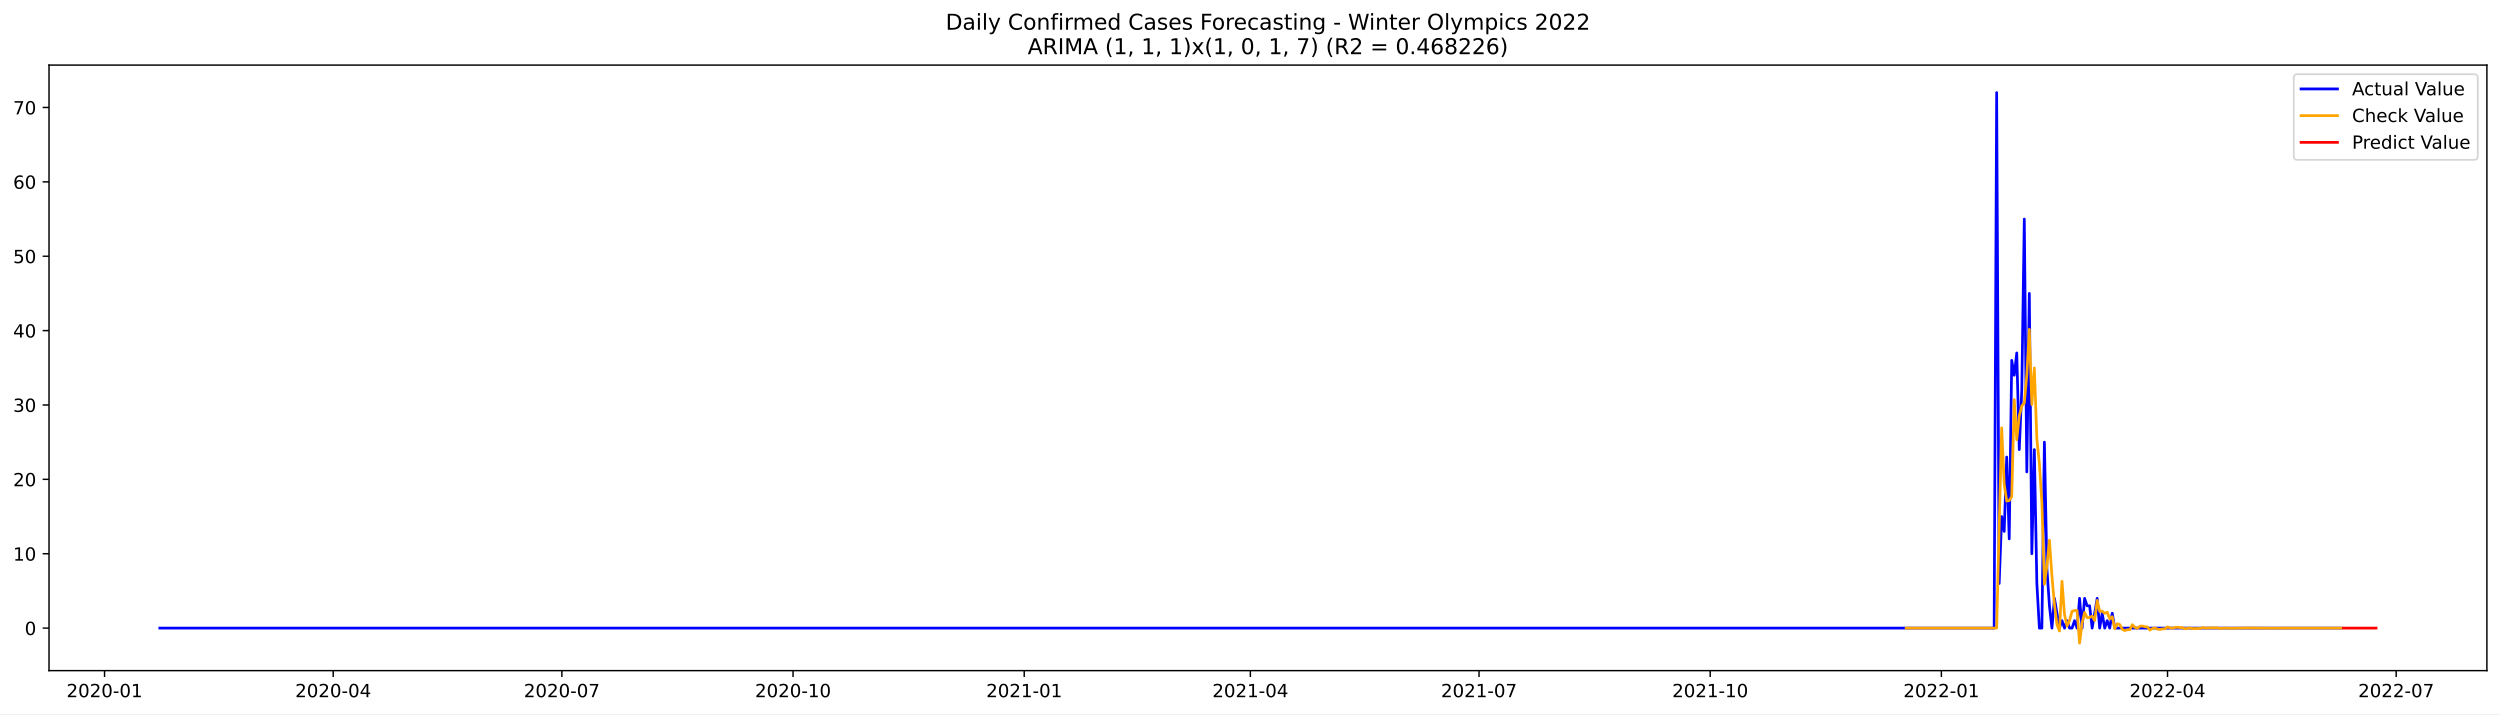
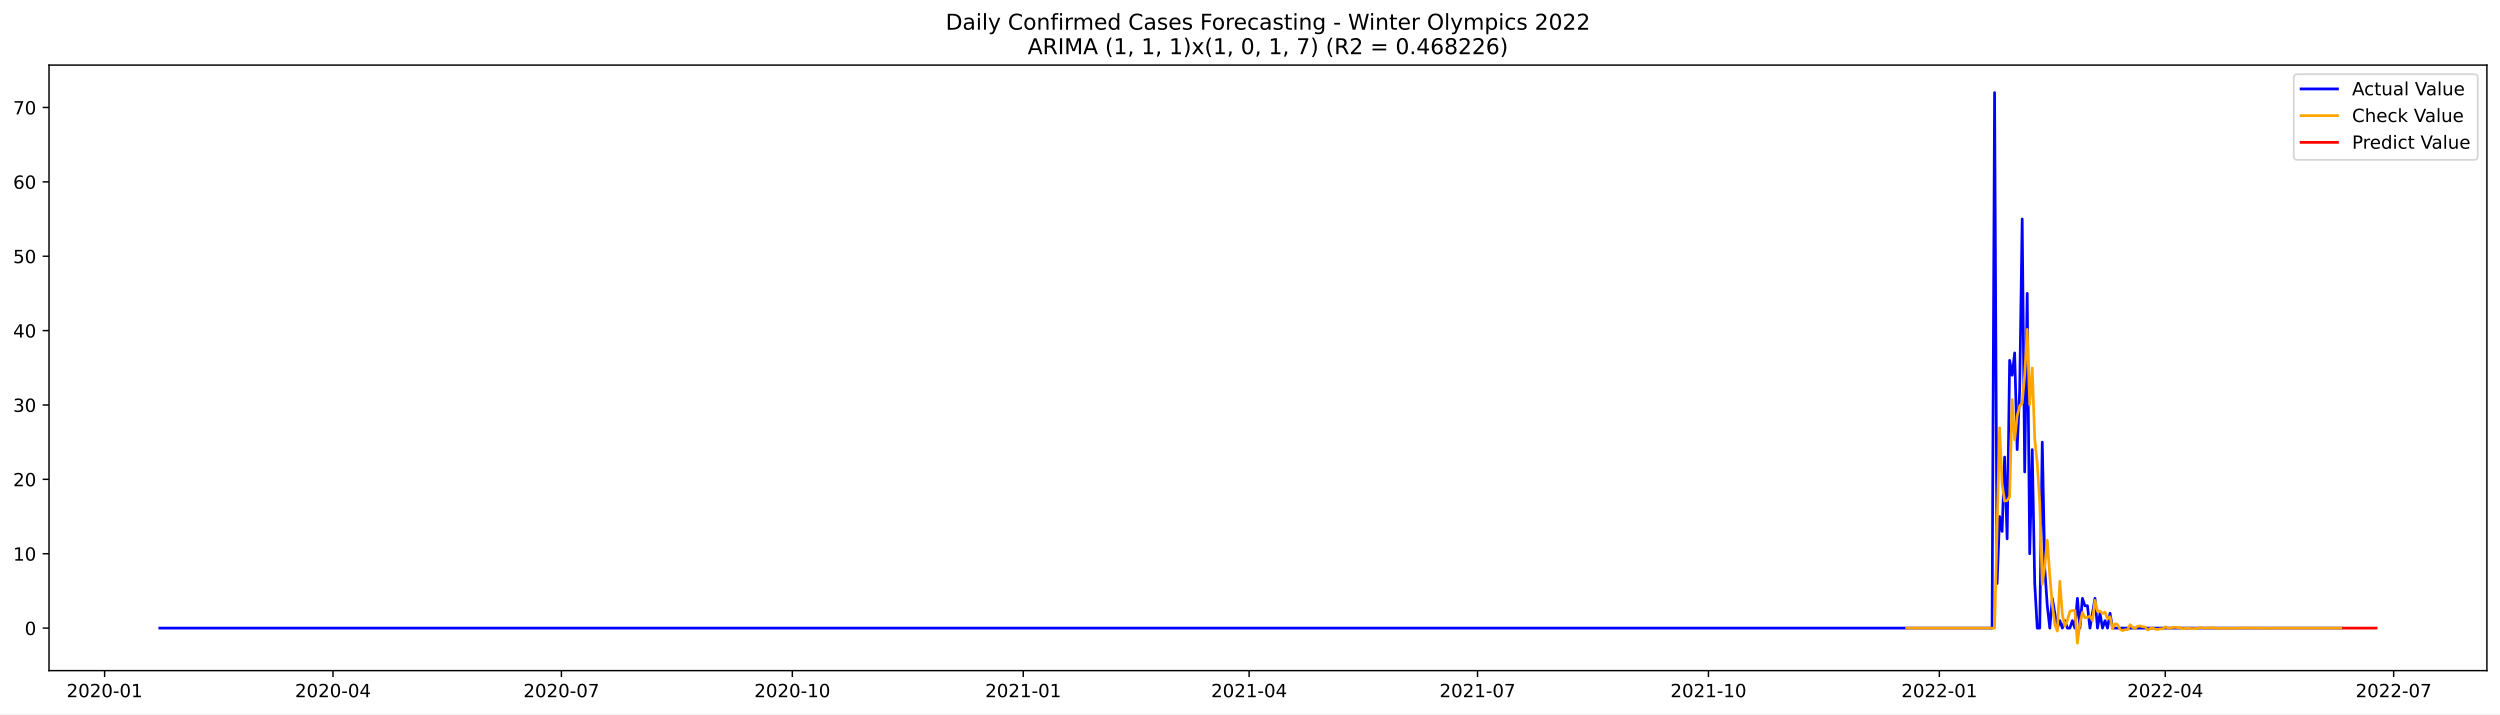
<svg xmlns="http://www.w3.org/2000/svg" xmlns:xlink="http://www.w3.org/1999/xlink" width="1373.325pt" height="392.274pt" viewBox="0 0 1373.325 392.274" version="1.1">
  <defs>
    <style type="text/css">*{stroke-linejoin: round; stroke-linecap: butt}</style>
  </defs>
  <g id="figure_1">
    <g id="patch_1">
      <path d="M 0 392.274  L 1373.325 392.274  L 1373.325 0  L 0 0  z " style="fill: #ffffff" />
    </g>
    <g id="axes_1">
      <g id="patch_2">
        <path d="M 26.925 368.396  L 1366.125 368.396  L 1366.125 35.755  L 26.925 35.755  z " style="fill: #ffffff" />
      </g>
      <g id="matplotlib.axis_1">
        <g id="xtick_1">
          <g id="line2d_1">
            <defs>
-               <path id="m0df8bb1296" d="M 0 0  L 0 3.5  " style="stroke: #000000; stroke-width: 0.8" />
+               <path id="m79a89530a0" d="M 0 0  L 0 3.5  " style="stroke: #000000; stroke-width: 0.8" />
            </defs>
            <g>
-               <use xlink:href="#m0df8bb1296" x="57.43" y="368.396" style="stroke: #000000; stroke-width: 0.8" />
+               <use xlink:href="#m79a89530a0" x="57.465" y="368.396" style="stroke: #000000; stroke-width: 0.8" />
            </g>
          </g>
          <g id="text_1">
-             <g transform="translate(36.53897 382.9939)scale(0.1 -0.1)">
+             <g transform="translate(36.57337 382.9939)scale(0.1 -0.1)">
              <defs>
                <path id="DejaVuSans-32" d="M 1228 531  L 3431 531  L 3431 0  L 469 0  L 469 531  Q 828 903 1448 1529  Q 2069 2156 2228 2338  Q 2531 2678 2651 2914  Q 2772 3150 2772 3378  Q 2772 3750 2511 3984  Q 2250 4219 1831 4219  Q 1534 4219 1204 4116  Q 875 4013 500 3803  L 500 4441  Q 881 4594 1212 4672  Q 1544 4750 1819 4750  Q 2544 4750 2975 4387  Q 3406 4025 3406 3419  Q 3406 3131 3298 2873  Q 3191 2616 2906 2266  Q 2828 2175 2409 1742  Q 1991 1309 1228 531  z " transform="scale(0.015625)" />
                <path id="DejaVuSans-30" d="M 2034 4250  Q 1547 4250 1301 3770  Q 1056 3291 1056 2328  Q 1056 1369 1301 889  Q 1547 409 2034 409  Q 2525 409 2770 889  Q 3016 1369 3016 2328  Q 3016 3291 2770 3770  Q 2525 4250 2034 4250  z M 2034 4750  Q 2819 4750 3233 4129  Q 3647 3509 3647 2328  Q 3647 1150 3233 529  Q 2819 -91 2034 -91  Q 1250 -91 836 529  Q 422 1150 422 2328  Q 422 3509 836 4129  Q 1250 4750 2034 4750  z " transform="scale(0.015625)" />
                <path id="DejaVuSans-2d" d="M 313 2009  L 1997 2009  L 1997 1497  L 313 1497  L 313 2009  z " transform="scale(0.015625)" />
                <path id="DejaVuSans-31" d="M 794 531  L 1825 531  L 1825 4091  L 703 3866  L 703 4441  L 1819 4666  L 2450 4666  L 2450 531  L 3481 531  L 3481 0  L 794 0  L 794 531  z " transform="scale(0.015625)" />
              </defs>
              <use xlink:href="#DejaVuSans-32" />
              <use xlink:href="#DejaVuSans-30" x="63.623" />
              <use xlink:href="#DejaVuSans-32" x="127.246" />
              <use xlink:href="#DejaVuSans-30" x="190.869" />
              <use xlink:href="#DejaVuSans-2d" x="254.492" />
              <use xlink:href="#DejaVuSans-30" x="290.576" />
              <use xlink:href="#DejaVuSans-31" x="354.199" />
            </g>
          </g>
        </g>
        <g id="xtick_2">
          <g id="line2d_2">
            <g>
-               <use xlink:href="#m0df8bb1296" x="183.041" y="368.396" style="stroke: #000000; stroke-width: 0.8" />
+               <use xlink:href="#m79a89530a0" x="182.933" y="368.396" style="stroke: #000000; stroke-width: 0.8" />
            </g>
          </g>
          <g id="text_2">
-             <g transform="translate(162.1494 382.9939)scale(0.1 -0.1)">
+             <g transform="translate(162.0415 382.9939)scale(0.1 -0.1)">
              <defs>
                <path id="DejaVuSans-34" d="M 2419 4116  L 825 1625  L 2419 1625  L 2419 4116  z M 2253 4666  L 3047 4666  L 3047 1625  L 3713 1625  L 3713 1100  L 3047 1100  L 3047 0  L 2419 0  L 2419 1100  L 313 1100  L 313 1709  L 2253 4666  z " transform="scale(0.015625)" />
              </defs>
              <use xlink:href="#DejaVuSans-32" />
              <use xlink:href="#DejaVuSans-30" x="63.623" />
              <use xlink:href="#DejaVuSans-32" x="127.246" />
              <use xlink:href="#DejaVuSans-30" x="190.869" />
              <use xlink:href="#DejaVuSans-2d" x="254.492" />
              <use xlink:href="#DejaVuSans-30" x="290.576" />
              <use xlink:href="#DejaVuSans-34" x="354.199" />
            </g>
          </g>
        </g>
        <g id="xtick_3">
          <g id="line2d_3">
            <g>
-               <use xlink:href="#m0df8bb1296" x="308.651" y="368.396" style="stroke: #000000; stroke-width: 0.8" />
+               <use xlink:href="#m79a89530a0" x="308.401" y="368.396" style="stroke: #000000; stroke-width: 0.8" />
            </g>
          </g>
          <g id="text_3">
-             <g transform="translate(287.7598 382.9939)scale(0.1 -0.1)">
+             <g transform="translate(287.5096 382.9939)scale(0.1 -0.1)">
              <defs>
                <path id="DejaVuSans-37" d="M 525 4666  L 3525 4666  L 3525 4397  L 1831 0  L 1172 0  L 2766 4134  L 525 4134  L 525 4666  z " transform="scale(0.015625)" />
              </defs>
              <use xlink:href="#DejaVuSans-32" />
              <use xlink:href="#DejaVuSans-30" x="63.623" />
              <use xlink:href="#DejaVuSans-32" x="127.246" />
              <use xlink:href="#DejaVuSans-30" x="190.869" />
              <use xlink:href="#DejaVuSans-2d" x="254.492" />
              <use xlink:href="#DejaVuSans-30" x="290.576" />
              <use xlink:href="#DejaVuSans-37" x="354.199" />
            </g>
          </g>
        </g>
        <g id="xtick_4">
          <g id="line2d_4">
            <g>
-               <use xlink:href="#m0df8bb1296" x="435.642" y="368.396" style="stroke: #000000; stroke-width: 0.8" />
+               <use xlink:href="#m79a89530a0" x="435.248" y="368.396" style="stroke: #000000; stroke-width: 0.8" />
            </g>
          </g>
          <g id="text_4">
-             <g transform="translate(414.7505 382.9939)scale(0.1 -0.1)">
+             <g transform="translate(414.3565 382.9939)scale(0.1 -0.1)">
              <use xlink:href="#DejaVuSans-32" />
              <use xlink:href="#DejaVuSans-30" x="63.623" />
              <use xlink:href="#DejaVuSans-32" x="127.246" />
              <use xlink:href="#DejaVuSans-30" x="190.869" />
              <use xlink:href="#DejaVuSans-2d" x="254.492" />
              <use xlink:href="#DejaVuSans-31" x="290.576" />
              <use xlink:href="#DejaVuSans-30" x="354.199" />
            </g>
          </g>
        </g>
        <g id="xtick_5">
          <g id="line2d_5">
            <g>
-               <use xlink:href="#m0df8bb1296" x="562.633" y="368.396" style="stroke: #000000; stroke-width: 0.8" />
+               <use xlink:href="#m79a89530a0" x="562.095" y="368.396" style="stroke: #000000; stroke-width: 0.8" />
            </g>
          </g>
          <g id="text_5">
-             <g transform="translate(541.7412 382.9939)scale(0.1 -0.1)">
+             <g transform="translate(541.2034 382.9939)scale(0.1 -0.1)">
              <use xlink:href="#DejaVuSans-32" />
              <use xlink:href="#DejaVuSans-30" x="63.623" />
              <use xlink:href="#DejaVuSans-32" x="127.246" />
              <use xlink:href="#DejaVuSans-31" x="190.869" />
              <use xlink:href="#DejaVuSans-2d" x="254.492" />
              <use xlink:href="#DejaVuSans-30" x="290.576" />
              <use xlink:href="#DejaVuSans-31" x="354.199" />
            </g>
          </g>
        </g>
        <g id="xtick_6">
          <g id="line2d_6">
            <g>
-               <use xlink:href="#m0df8bb1296" x="686.863" y="368.396" style="stroke: #000000; stroke-width: 0.8" />
+               <use xlink:href="#m79a89530a0" x="686.184" y="368.396" style="stroke: #000000; stroke-width: 0.8" />
            </g>
          </g>
          <g id="text_6">
-             <g transform="translate(665.9713 382.9939)scale(0.1 -0.1)">
+             <g transform="translate(665.2928 382.9939)scale(0.1 -0.1)">
              <use xlink:href="#DejaVuSans-32" />
              <use xlink:href="#DejaVuSans-30" x="63.623" />
              <use xlink:href="#DejaVuSans-32" x="127.246" />
              <use xlink:href="#DejaVuSans-31" x="190.869" />
              <use xlink:href="#DejaVuSans-2d" x="254.492" />
              <use xlink:href="#DejaVuSans-30" x="290.576" />
              <use xlink:href="#DejaVuSans-34" x="354.199" />
            </g>
          </g>
        </g>
        <g id="xtick_7">
          <g id="line2d_7">
            <g>
-               <use xlink:href="#m0df8bb1296" x="812.473" y="368.396" style="stroke: #000000; stroke-width: 0.8" />
+               <use xlink:href="#m79a89530a0" x="811.652" y="368.396" style="stroke: #000000; stroke-width: 0.8" />
            </g>
          </g>
          <g id="text_7">
-             <g transform="translate(791.5816 382.9939)scale(0.1 -0.1)">
+             <g transform="translate(790.7609 382.9939)scale(0.1 -0.1)">
              <use xlink:href="#DejaVuSans-32" />
              <use xlink:href="#DejaVuSans-30" x="63.623" />
              <use xlink:href="#DejaVuSans-32" x="127.246" />
              <use xlink:href="#DejaVuSans-31" x="190.869" />
              <use xlink:href="#DejaVuSans-2d" x="254.492" />
              <use xlink:href="#DejaVuSans-30" x="290.576" />
              <use xlink:href="#DejaVuSans-37" x="354.199" />
            </g>
          </g>
        </g>
        <g id="xtick_8">
          <g id="line2d_8">
            <g>
-               <use xlink:href="#m0df8bb1296" x="939.464" y="368.396" style="stroke: #000000; stroke-width: 0.8" />
+               <use xlink:href="#m79a89530a0" x="938.499" y="368.396" style="stroke: #000000; stroke-width: 0.8" />
            </g>
          </g>
          <g id="text_8">
-             <g transform="translate(918.5724 382.9939)scale(0.1 -0.1)">
+             <g transform="translate(917.6079 382.9939)scale(0.1 -0.1)">
              <use xlink:href="#DejaVuSans-32" />
              <use xlink:href="#DejaVuSans-30" x="63.623" />
              <use xlink:href="#DejaVuSans-32" x="127.246" />
              <use xlink:href="#DejaVuSans-31" x="190.869" />
              <use xlink:href="#DejaVuSans-2d" x="254.492" />
              <use xlink:href="#DejaVuSans-31" x="290.576" />
              <use xlink:href="#DejaVuSans-30" x="354.199" />
            </g>
          </g>
        </g>
        <g id="xtick_9">
          <g id="line2d_9">
            <g>
-               <use xlink:href="#m0df8bb1296" x="1066.454" y="368.396" style="stroke: #000000; stroke-width: 0.8" />
+               <use xlink:href="#m79a89530a0" x="1065.346" y="368.396" style="stroke: #000000; stroke-width: 0.8" />
            </g>
          </g>
          <g id="text_9">
-             <g transform="translate(1045.563 382.9939)scale(0.1 -0.1)">
+             <g transform="translate(1044.455 382.9939)scale(0.1 -0.1)">
              <use xlink:href="#DejaVuSans-32" />
              <use xlink:href="#DejaVuSans-30" x="63.623" />
              <use xlink:href="#DejaVuSans-32" x="127.246" />
              <use xlink:href="#DejaVuSans-32" x="190.869" />
              <use xlink:href="#DejaVuSans-2d" x="254.492" />
              <use xlink:href="#DejaVuSans-30" x="290.576" />
              <use xlink:href="#DejaVuSans-31" x="354.199" />
            </g>
          </g>
        </g>
        <g id="xtick_10">
          <g id="line2d_10">
            <g>
-               <use xlink:href="#m0df8bb1296" x="1190.685" y="368.396" style="stroke: #000000; stroke-width: 0.8" />
+               <use xlink:href="#m79a89530a0" x="1189.436" y="368.396" style="stroke: #000000; stroke-width: 0.8" />
            </g>
          </g>
          <g id="text_10">
-             <g transform="translate(1169.793 382.9939)scale(0.1 -0.1)">
+             <g transform="translate(1168.544 382.9939)scale(0.1 -0.1)">
              <use xlink:href="#DejaVuSans-32" />
              <use xlink:href="#DejaVuSans-30" x="63.623" />
              <use xlink:href="#DejaVuSans-32" x="127.246" />
              <use xlink:href="#DejaVuSans-32" x="190.869" />
              <use xlink:href="#DejaVuSans-2d" x="254.492" />
              <use xlink:href="#DejaVuSans-30" x="290.576" />
              <use xlink:href="#DejaVuSans-34" x="354.199" />
            </g>
          </g>
        </g>
        <g id="xtick_11">
          <g id="line2d_11">
            <g>
-               <use xlink:href="#m0df8bb1296" x="1316.295" y="368.396" style="stroke: #000000; stroke-width: 0.8" />
+               <use xlink:href="#m79a89530a0" x="1314.904" y="368.396" style="stroke: #000000; stroke-width: 0.8" />
            </g>
          </g>
          <g id="text_11">
-             <g transform="translate(1295.404 382.9939)scale(0.1 -0.1)">
+             <g transform="translate(1294.012 382.9939)scale(0.1 -0.1)">
              <use xlink:href="#DejaVuSans-32" />
              <use xlink:href="#DejaVuSans-30" x="63.623" />
              <use xlink:href="#DejaVuSans-32" x="127.246" />
              <use xlink:href="#DejaVuSans-32" x="190.869" />
              <use xlink:href="#DejaVuSans-2d" x="254.492" />
              <use xlink:href="#DejaVuSans-30" x="290.576" />
              <use xlink:href="#DejaVuSans-37" x="354.199" />
            </g>
          </g>
        </g>
      </g>
      <g id="matplotlib.axis_2">
        <g id="ytick_1">
          <g id="line2d_12">
            <defs>
-               <path id="m65c5e81964" d="M 0 0  L -3.5 0  " style="stroke: #000000; stroke-width: 0.8" />
+               <path id="ma9ba81212f" d="M 0 0  L -3.5 0  " style="stroke: #000000; stroke-width: 0.8" />
            </defs>
            <g>
-               <use xlink:href="#m65c5e81964" x="26.925" y="345.032" style="stroke: #000000; stroke-width: 0.8" />
+               <use xlink:href="#ma9ba81212f" x="26.925" y="345.032" style="stroke: #000000; stroke-width: 0.8" />
            </g>
          </g>
          <g id="text_12">
-             <g transform="translate(13.5625 348.8317)scale(0.1 -0.1)">
+             <g transform="translate(13.5625 348.8315)scale(0.1 -0.1)">
              <use xlink:href="#DejaVuSans-30" />
            </g>
          </g>
        </g>
        <g id="ytick_2">
          <g id="line2d_13">
            <g>
-               <use xlink:href="#m65c5e81964" x="26.925" y="304.177" style="stroke: #000000; stroke-width: 0.8" />
+               <use xlink:href="#ma9ba81212f" x="26.925" y="304.177" style="stroke: #000000; stroke-width: 0.8" />
            </g>
          </g>
          <g id="text_13">
-             <g transform="translate(7.2 307.9766)scale(0.1 -0.1)">
+             <g transform="translate(7.2 307.9764)scale(0.1 -0.1)">
              <use xlink:href="#DejaVuSans-31" />
              <use xlink:href="#DejaVuSans-30" x="63.623" />
            </g>
          </g>
        </g>
        <g id="ytick_3">
          <g id="line2d_14">
            <g>
-               <use xlink:href="#m65c5e81964" x="26.925" y="263.322" style="stroke: #000000; stroke-width: 0.8" />
+               <use xlink:href="#ma9ba81212f" x="26.925" y="263.322" style="stroke: #000000; stroke-width: 0.8" />
            </g>
          </g>
          <g id="text_14">
-             <g transform="translate(7.2 267.1214)scale(0.1 -0.1)">
+             <g transform="translate(7.2 267.1213)scale(0.1 -0.1)">
              <use xlink:href="#DejaVuSans-32" />
              <use xlink:href="#DejaVuSans-30" x="63.623" />
            </g>
          </g>
        </g>
        <g id="ytick_4">
          <g id="line2d_15">
            <g>
-               <use xlink:href="#m65c5e81964" x="26.925" y="222.467" style="stroke: #000000; stroke-width: 0.8" />
+               <use xlink:href="#ma9ba81212f" x="26.925" y="222.467" style="stroke: #000000; stroke-width: 0.8" />
            </g>
          </g>
          <g id="text_15">
-             <g transform="translate(7.2 226.2663)scale(0.1 -0.1)">
+             <g transform="translate(7.2 226.2662)scale(0.1 -0.1)">
              <defs>
                <path id="DejaVuSans-33" d="M 2597 2516  Q 3050 2419 3304 2112  Q 3559 1806 3559 1356  Q 3559 666 3084 287  Q 2609 -91 1734 -91  Q 1441 -91 1130 -33  Q 819 25 488 141  L 488 750  Q 750 597 1062 519  Q 1375 441 1716 441  Q 2309 441 2620 675  Q 2931 909 2931 1356  Q 2931 1769 2642 2001  Q 2353 2234 1838 2234  L 1294 2234  L 1294 2753  L 1863 2753  Q 2328 2753 2575 2939  Q 2822 3125 2822 3475  Q 2822 3834 2567 4026  Q 2313 4219 1838 4219  Q 1578 4219 1281 4162  Q 984 4106 628 3988  L 628 4550  Q 988 4650 1302 4700  Q 1616 4750 1894 4750  Q 2613 4750 3031 4423  Q 3450 4097 3450 3541  Q 3450 3153 3228 2886  Q 3006 2619 2597 2516  z " transform="scale(0.015625)" />
              </defs>
              <use xlink:href="#DejaVuSans-33" />
              <use xlink:href="#DejaVuSans-30" x="63.623" />
            </g>
          </g>
        </g>
        <g id="ytick_5">
          <g id="line2d_16">
            <g>
-               <use xlink:href="#m65c5e81964" x="26.925" y="181.612" style="stroke: #000000; stroke-width: 0.8" />
+               <use xlink:href="#ma9ba81212f" x="26.925" y="181.612" style="stroke: #000000; stroke-width: 0.8" />
            </g>
          </g>
          <g id="text_16">
-             <g transform="translate(7.2 185.4112)scale(0.1 -0.1)">
+             <g transform="translate(7.2 185.4111)scale(0.1 -0.1)">
              <use xlink:href="#DejaVuSans-34" />
              <use xlink:href="#DejaVuSans-30" x="63.623" />
            </g>
          </g>
        </g>
        <g id="ytick_6">
          <g id="line2d_17">
            <g>
-               <use xlink:href="#m65c5e81964" x="26.925" y="140.757" style="stroke: #000000; stroke-width: 0.8" />
+               <use xlink:href="#ma9ba81212f" x="26.925" y="140.757" style="stroke: #000000; stroke-width: 0.8" />
            </g>
          </g>
          <g id="text_17">
            <g transform="translate(7.2 144.556)scale(0.1 -0.1)">
              <defs>
                <path id="DejaVuSans-35" d="M 691 4666  L 3169 4666  L 3169 4134  L 1269 4134  L 1269 2991  Q 1406 3038 1543 3061  Q 1681 3084 1819 3084  Q 2600 3084 3056 2656  Q 3513 2228 3513 1497  Q 3513 744 3044 326  Q 2575 -91 1722 -91  Q 1428 -91 1123 -41  Q 819 9 494 109  L 494 744  Q 775 591 1075 516  Q 1375 441 1709 441  Q 2250 441 2565 725  Q 2881 1009 2881 1497  Q 2881 1984 2565 2268  Q 2250 2553 1709 2553  Q 1456 2553 1204 2497  Q 953 2441 691 2322  L 691 4666  z " transform="scale(0.015625)" />
              </defs>
              <use xlink:href="#DejaVuSans-35" />
              <use xlink:href="#DejaVuSans-30" x="63.623" />
            </g>
          </g>
        </g>
        <g id="ytick_7">
          <g id="line2d_18">
            <g>
-               <use xlink:href="#m65c5e81964" x="26.925" y="99.902" style="stroke: #000000; stroke-width: 0.8" />
+               <use xlink:href="#ma9ba81212f" x="26.925" y="99.902" style="stroke: #000000; stroke-width: 0.8" />
            </g>
          </g>
          <g id="text_18">
            <g transform="translate(7.2 103.7009)scale(0.1 -0.1)">
              <defs>
                <path id="DejaVuSans-36" d="M 2113 2584  Q 1688 2584 1439 2293  Q 1191 2003 1191 1497  Q 1191 994 1439 701  Q 1688 409 2113 409  Q 2538 409 2786 701  Q 3034 994 3034 1497  Q 3034 2003 2786 2293  Q 2538 2584 2113 2584  z M 3366 4563  L 3366 3988  Q 3128 4100 2886 4159  Q 2644 4219 2406 4219  Q 1781 4219 1451 3797  Q 1122 3375 1075 2522  Q 1259 2794 1537 2939  Q 1816 3084 2150 3084  Q 2853 3084 3261 2657  Q 3669 2231 3669 1497  Q 3669 778 3244 343  Q 2819 -91 2113 -91  Q 1303 -91 875 529  Q 447 1150 447 2328  Q 447 3434 972 4092  Q 1497 4750 2381 4750  Q 2619 4750 2861 4703  Q 3103 4656 3366 4563  z " transform="scale(0.015625)" />
              </defs>
              <use xlink:href="#DejaVuSans-36" />
              <use xlink:href="#DejaVuSans-30" x="63.623" />
            </g>
          </g>
        </g>
        <g id="ytick_8">
          <g id="line2d_19">
            <g>
-               <use xlink:href="#m65c5e81964" x="26.925" y="59.047" style="stroke: #000000; stroke-width: 0.8" />
+               <use xlink:href="#ma9ba81212f" x="26.925" y="59.047" style="stroke: #000000; stroke-width: 0.8" />
            </g>
          </g>
          <g id="text_19">
-             <g transform="translate(7.2 62.84575)scale(0.1 -0.1)">
+             <g transform="translate(7.2 62.84574)scale(0.1 -0.1)">
              <use xlink:href="#DejaVuSans-37" />
              <use xlink:href="#DejaVuSans-30" x="63.623" />
            </g>
          </g>
        </g>
      </g>
      <g id="line2d_20">
-         <path d="M 87.798 345.032  L 1095.442 345.032  L 1096.822 50.876  L 1098.202 320.519  L 1099.583 283.75  L 1100.963 291.921  L 1102.343 251.066  L 1103.724 296.006  L 1105.104 197.954  L 1106.484 206.125  L 1107.865 193.868  L 1109.245 246.98  L 1110.625 214.296  L 1112.006 120.329  L 1113.386 259.237  L 1114.766 161.184  L 1116.147 304.177  L 1117.527 246.98  L 1118.907 320.519  L 1120.288 345.032  L 1121.668 345.032  L 1123.048 242.895  L 1124.429 312.348  L 1125.809 332.776  L 1127.189 345.032  L 1128.57 328.69  L 1131.33 345.032  L 1132.711 340.947  L 1134.091 345.032  L 1135.471 340.947  L 1136.852 345.032  L 1138.232 345.032  L 1139.612 340.947  L 1140.993 345.032  L 1142.373 328.69  L 1143.753 345.032  L 1145.134 328.69  L 1146.514 332.776  L 1147.894 332.776  L 1149.275 345.032  L 1152.035 328.69  L 1153.416 345.032  L 1154.796 336.861  L 1156.176 345.032  L 1157.557 340.947  L 1158.937 345.032  L 1160.317 336.861  L 1161.698 345.032  L 1285.928 345.032  L 1285.928 345.032  " clip-path="url(#p9dda544b35)" style="fill: none; stroke: #0000ff; stroke-width: 1.5; stroke-linecap: square" />
+         <path d="M 87.798 345.032  L 1094.3 345.032  L 1095.679 50.876  L 1097.058 320.519  L 1098.437 283.75  L 1099.815 291.921  L 1101.194 251.066  L 1102.573 296.006  L 1103.952 197.954  L 1105.331 206.125  L 1106.709 193.868  L 1108.088 246.98  L 1109.467 214.296  L 1110.846 120.329  L 1112.224 259.237  L 1113.603 161.184  L 1114.982 304.177  L 1116.361 246.98  L 1117.739 320.519  L 1119.118 345.032  L 1120.497 345.032  L 1121.876 242.895  L 1123.255 312.348  L 1124.633 332.776  L 1126.012 345.032  L 1127.391 328.69  L 1130.148 345.032  L 1131.527 340.947  L 1132.906 345.032  L 1134.285 340.947  L 1135.663 345.032  L 1137.042 345.032  L 1138.421 340.947  L 1139.8 345.032  L 1141.179 328.69  L 1142.557 345.032  L 1143.936 328.69  L 1145.315 332.776  L 1146.694 332.776  L 1148.072 345.032  L 1150.83 328.69  L 1152.209 345.032  L 1153.587 336.861  L 1154.966 345.032  L 1156.345 340.947  L 1157.724 345.032  L 1159.103 336.861  L 1160.481 345.032  L 1285.949 345.032  L 1285.949 345.032  " clip-path="url(#p89956d0b66)" style="fill: none; stroke: #0000ff; stroke-width: 1.5; stroke-linecap: square" />
      </g>
      <g id="line2d_21">
-         <path d="M 1047.13 345.032  L 1096.822 345.032  L 1099.583 235.039  L 1100.963 265.84  L 1102.343 275.262  L 1103.724 274.965  L 1105.104 272.834  L 1106.484 219.528  L 1107.865 241.5  L 1109.245 228.48  L 1110.625 222.977  L 1112.006 221.488  L 1113.386 206.059  L 1114.766 180.936  L 1116.147 222.209  L 1117.527 202.147  L 1118.907 241.127  L 1120.288 254.616  L 1121.668 276.185  L 1123.048 320.954  L 1124.429 310.97  L 1125.809 296.732  L 1127.189 316.406  L 1128.57 332.1  L 1129.95 343.116  L 1131.33 346.625  L 1132.711 319.33  L 1134.091 337.499  L 1135.471 343.926  L 1136.852 340.837  L 1138.232 335.829  L 1139.612 335.379  L 1140.993 335.338  L 1142.373 353.276  L 1143.753 342.4  L 1145.134 336.408  L 1146.514 339.344  L 1147.894 339.135  L 1149.275 338.463  L 1150.655 340.879  L 1152.035 329.831  L 1153.416 335.838  L 1154.796 335.71  L 1156.176 336.941  L 1157.557 336.314  L 1158.937 339.971  L 1160.317 338.777  L 1161.698 345.382  L 1163.078 342.63  L 1164.458 343.091  L 1165.839 345.71  L 1167.219 346.4  L 1168.599 345.912  L 1169.98 345.89  L 1171.36 343.158  L 1172.74 344.624  L 1174.121 345.17  L 1175.501 344.03  L 1176.881 343.867  L 1178.262 344.31  L 1179.642 344.405  L 1181.022 346.122  L 1182.403 345.251  L 1183.783 344.931  L 1185.163 345.636  L 1186.544 345.741  L 1187.924 345.471  L 1189.304 345.415  L 1190.685 344.364  L 1192.065 344.898  L 1193.445 345.095  L 1194.826 344.663  L 1196.206 344.599  L 1197.586 344.764  L 1198.967 344.798  L 1200.347 345.442  L 1201.727 345.115  L 1203.108 344.994  L 1204.488 345.259  L 1205.868 345.298  L 1208.629 345.176  L 1210.009 344.782  L 1211.39 344.982  L 1212.77 345.056  L 1214.15 344.894  L 1216.911 344.932  L 1218.291 344.945  L 1219.672 345.186  L 1222.432 345.018  L 1225.193 345.132  L 1234.855 344.972  L 1245.898 345.056  L 1285.928 345.035  L 1285.928 345.035  " clip-path="url(#p9dda544b35)" style="fill: none; stroke: #ffa500; stroke-width: 1.5; stroke-linecap: square" />
+         <path d="M 1047.422 345.032  L 1095.679 345.032  L 1098.437 235.039  L 1099.815 265.84  L 1101.194 275.262  L 1102.573 274.965  L 1103.952 272.834  L 1105.331 219.527  L 1106.709 241.5  L 1108.088 228.48  L 1109.467 222.977  L 1110.846 221.488  L 1112.224 206.059  L 1113.603 180.935  L 1114.982 222.209  L 1116.361 202.147  L 1117.739 241.127  L 1119.118 254.616  L 1120.497 276.185  L 1121.876 320.954  L 1123.255 310.97  L 1124.633 296.732  L 1126.012 316.406  L 1127.391 332.1  L 1128.77 343.116  L 1130.148 346.625  L 1131.527 319.33  L 1132.906 337.499  L 1134.285 343.926  L 1135.663 340.837  L 1137.042 335.829  L 1138.421 335.378  L 1139.8 335.338  L 1141.179 353.276  L 1142.557 342.399  L 1143.936 336.408  L 1145.315 339.344  L 1146.694 339.135  L 1148.072 338.463  L 1149.451 340.879  L 1150.83 329.83  L 1152.209 335.838  L 1153.587 335.71  L 1154.966 336.94  L 1156.345 336.314  L 1157.724 339.971  L 1159.103 338.777  L 1160.481 345.382  L 1161.86 342.63  L 1163.239 343.091  L 1164.618 345.71  L 1165.996 346.4  L 1167.375 345.912  L 1168.754 345.89  L 1170.133 343.158  L 1171.512 344.623  L 1172.89 345.169  L 1174.269 344.029  L 1175.648 343.866  L 1177.027 344.31  L 1178.405 344.405  L 1179.784 346.122  L 1181.163 345.25  L 1182.542 344.93  L 1183.92 345.636  L 1185.299 345.74  L 1186.678 345.471  L 1188.057 345.415  L 1189.436 344.364  L 1190.814 344.898  L 1192.193 345.094  L 1193.572 344.662  L 1194.951 344.599  L 1196.329 344.764  L 1197.708 344.798  L 1199.087 345.441  L 1200.466 345.114  L 1201.844 344.994  L 1203.223 345.259  L 1204.602 345.298  L 1207.36 345.176  L 1208.738 344.782  L 1210.117 344.982  L 1211.496 345.056  L 1212.875 344.894  L 1215.632 344.932  L 1217.011 344.945  L 1218.39 345.186  L 1221.147 345.018  L 1223.905 345.132  L 1233.556 344.971  L 1244.586 345.055  L 1285.949 345.027  L 1285.949 345.027  " clip-path="url(#p89956d0b66)" style="fill: none; stroke: #ffa500; stroke-width: 1.5; stroke-linecap: square" />
      </g>
      <g id="line2d_22">
-         <path d="M 1287.308 345.028  L 1288.688 345.031  L 1290.069 345.031  L 1291.449 345.028  L 1292.829 345.027  L 1294.21 345.027  L 1295.59 345.026  L 1296.97 345.03  L 1298.351 345.028  L 1299.731 345.028  L 1301.111 345.029  L 1302.492 345.03  L 1303.872 345.03  L 1305.252 345.03  " clip-path="url(#p9dda544b35)" style="fill: none; stroke: #ff0000; stroke-width: 1.5; stroke-linecap: square" />
+         <path d="M 1287.328 345.031  L 1288.707 345.033  L 1290.086 345.029  L 1291.465 345.028  L 1292.843 345.028  L 1294.222 345.028  L 1295.601 345.032  L 1296.98 345.03  L 1298.358 345.03  L 1299.737 345.031  L 1301.116 345.032  L 1302.495 345.032  L 1303.874 345.032  L 1305.252 345.03  " clip-path="url(#p89956d0b66)" style="fill: none; stroke: #ff0000; stroke-width: 1.5; stroke-linecap: square" />
      </g>
      <g id="patch_3">
        <path d="M 26.925 368.396  L 26.925 35.755  " style="fill: none; stroke: #000000; stroke-width: 0.8; stroke-linejoin: miter; stroke-linecap: square" />
      </g>
      <g id="patch_4">
        <path d="M 1366.125 368.396  L 1366.125 35.755  " style="fill: none; stroke: #000000; stroke-width: 0.8; stroke-linejoin: miter; stroke-linecap: square" />
      </g>
      <g id="patch_5">
        <path d="M 26.925 368.396  L 1366.125 368.396  " style="fill: none; stroke: #000000; stroke-width: 0.8; stroke-linejoin: miter; stroke-linecap: square" />
      </g>
      <g id="patch_6">
        <path d="M 26.925 35.755  L 1366.125 35.755  " style="fill: none; stroke: #000000; stroke-width: 0.8; stroke-linejoin: miter; stroke-linecap: square" />
      </g>
      <g id="text_20">
        <g transform="translate(519.4772 16.31812)scale(0.12 -0.12)">
          <defs>
            <path id="DejaVuSans-44" d="M 1259 4147  L 1259 519  L 2022 519  Q 2988 519 3436 956  Q 3884 1394 3884 2338  Q 3884 3275 3436 3711  Q 2988 4147 2022 4147  L 1259 4147  z M 628 4666  L 1925 4666  Q 3281 4666 3915 4102  Q 4550 3538 4550 2338  Q 4550 1131 3912 565  Q 3275 0 1925 0  L 628 0  L 628 4666  z " transform="scale(0.015625)" />
            <path id="DejaVuSans-61" d="M 2194 1759  Q 1497 1759 1228 1600  Q 959 1441 959 1056  Q 959 750 1161 570  Q 1363 391 1709 391  Q 2188 391 2477 730  Q 2766 1069 2766 1631  L 2766 1759  L 2194 1759  z M 3341 1997  L 3341 0  L 2766 0  L 2766 531  Q 2569 213 2275 61  Q 1981 -91 1556 -91  Q 1019 -91 701 211  Q 384 513 384 1019  Q 384 1609 779 1909  Q 1175 2209 1959 2209  L 2766 2209  L 2766 2266  Q 2766 2663 2505 2880  Q 2244 3097 1772 3097  Q 1472 3097 1187 3025  Q 903 2953 641 2809  L 641 3341  Q 956 3463 1253 3523  Q 1550 3584 1831 3584  Q 2591 3584 2966 3190  Q 3341 2797 3341 1997  z " transform="scale(0.015625)" />
            <path id="DejaVuSans-69" d="M 603 3500  L 1178 3500  L 1178 0  L 603 0  L 603 3500  z M 603 4863  L 1178 4863  L 1178 4134  L 603 4134  L 603 4863  z " transform="scale(0.015625)" />
            <path id="DejaVuSans-6c" d="M 603 4863  L 1178 4863  L 1178 0  L 603 0  L 603 4863  z " transform="scale(0.015625)" />
            <path id="DejaVuSans-79" d="M 2059 -325  Q 1816 -950 1584 -1140  Q 1353 -1331 966 -1331  L 506 -1331  L 506 -850  L 844 -850  Q 1081 -850 1212 -737  Q 1344 -625 1503 -206  L 1606 56  L 191 3500  L 800 3500  L 1894 763  L 2988 3500  L 3597 3500  L 2059 -325  z " transform="scale(0.015625)" />
            <path id="DejaVuSans-20" transform="scale(0.015625)" />
            <path id="DejaVuSans-43" d="M 4122 4306  L 4122 3641  Q 3803 3938 3442 4084  Q 3081 4231 2675 4231  Q 1875 4231 1450 3742  Q 1025 3253 1025 2328  Q 1025 1406 1450 917  Q 1875 428 2675 428  Q 3081 428 3442 575  Q 3803 722 4122 1019  L 4122 359  Q 3791 134 3420 21  Q 3050 -91 2638 -91  Q 1578 -91 968 557  Q 359 1206 359 2328  Q 359 3453 968 4101  Q 1578 4750 2638 4750  Q 3056 4750 3426 4639  Q 3797 4528 4122 4306  z " transform="scale(0.015625)" />
            <path id="DejaVuSans-6f" d="M 1959 3097  Q 1497 3097 1228 2736  Q 959 2375 959 1747  Q 959 1119 1226 758  Q 1494 397 1959 397  Q 2419 397 2687 759  Q 2956 1122 2956 1747  Q 2956 2369 2687 2733  Q 2419 3097 1959 3097  z M 1959 3584  Q 2709 3584 3137 3096  Q 3566 2609 3566 1747  Q 3566 888 3137 398  Q 2709 -91 1959 -91  Q 1206 -91 779 398  Q 353 888 353 1747  Q 353 2609 779 3096  Q 1206 3584 1959 3584  z " transform="scale(0.015625)" />
            <path id="DejaVuSans-6e" d="M 3513 2113  L 3513 0  L 2938 0  L 2938 2094  Q 2938 2591 2744 2837  Q 2550 3084 2163 3084  Q 1697 3084 1428 2787  Q 1159 2491 1159 1978  L 1159 0  L 581 0  L 581 3500  L 1159 3500  L 1159 2956  Q 1366 3272 1645 3428  Q 1925 3584 2291 3584  Q 2894 3584 3203 3211  Q 3513 2838 3513 2113  z " transform="scale(0.015625)" />
            <path id="DejaVuSans-66" d="M 2375 4863  L 2375 4384  L 1825 4384  Q 1516 4384 1395 4259  Q 1275 4134 1275 3809  L 1275 3500  L 2222 3500  L 2222 3053  L 1275 3053  L 1275 0  L 697 0  L 697 3053  L 147 3053  L 147 3500  L 697 3500  L 697 3744  Q 697 4328 969 4595  Q 1241 4863 1831 4863  L 2375 4863  z " transform="scale(0.015625)" />
            <path id="DejaVuSans-72" d="M 2631 2963  Q 2534 3019 2420 3045  Q 2306 3072 2169 3072  Q 1681 3072 1420 2755  Q 1159 2438 1159 1844  L 1159 0  L 581 0  L 581 3500  L 1159 3500  L 1159 2956  Q 1341 3275 1631 3429  Q 1922 3584 2338 3584  Q 2397 3584 2469 3576  Q 2541 3569 2628 3553  L 2631 2963  z " transform="scale(0.015625)" />
            <path id="DejaVuSans-6d" d="M 3328 2828  Q 3544 3216 3844 3400  Q 4144 3584 4550 3584  Q 5097 3584 5394 3201  Q 5691 2819 5691 2113  L 5691 0  L 5113 0  L 5113 2094  Q 5113 2597 4934 2840  Q 4756 3084 4391 3084  Q 3944 3084 3684 2787  Q 3425 2491 3425 1978  L 3425 0  L 2847 0  L 2847 2094  Q 2847 2600 2669 2842  Q 2491 3084 2119 3084  Q 1678 3084 1418 2786  Q 1159 2488 1159 1978  L 1159 0  L 581 0  L 581 3500  L 1159 3500  L 1159 2956  Q 1356 3278 1631 3431  Q 1906 3584 2284 3584  Q 2666 3584 2933 3390  Q 3200 3197 3328 2828  z " transform="scale(0.015625)" />
            <path id="DejaVuSans-65" d="M 3597 1894  L 3597 1613  L 953 1613  Q 991 1019 1311 708  Q 1631 397 2203 397  Q 2534 397 2845 478  Q 3156 559 3463 722  L 3463 178  Q 3153 47 2828 -22  Q 2503 -91 2169 -91  Q 1331 -91 842 396  Q 353 884 353 1716  Q 353 2575 817 3079  Q 1281 3584 2069 3584  Q 2775 3584 3186 3129  Q 3597 2675 3597 1894  z M 3022 2063  Q 3016 2534 2758 2815  Q 2500 3097 2075 3097  Q 1594 3097 1305 2825  Q 1016 2553 972 2059  L 3022 2063  z " transform="scale(0.015625)" />
            <path id="DejaVuSans-64" d="M 2906 2969  L 2906 4863  L 3481 4863  L 3481 0  L 2906 0  L 2906 525  Q 2725 213 2448 61  Q 2172 -91 1784 -91  Q 1150 -91 751 415  Q 353 922 353 1747  Q 353 2572 751 3078  Q 1150 3584 1784 3584  Q 2172 3584 2448 3432  Q 2725 3281 2906 2969  z M 947 1747  Q 947 1113 1208 752  Q 1469 391 1925 391  Q 2381 391 2643 752  Q 2906 1113 2906 1747  Q 2906 2381 2643 2742  Q 2381 3103 1925 3103  Q 1469 3103 1208 2742  Q 947 2381 947 1747  z " transform="scale(0.015625)" />
            <path id="DejaVuSans-73" d="M 2834 3397  L 2834 2853  Q 2591 2978 2328 3040  Q 2066 3103 1784 3103  Q 1356 3103 1142 2972  Q 928 2841 928 2578  Q 928 2378 1081 2264  Q 1234 2150 1697 2047  L 1894 2003  Q 2506 1872 2764 1633  Q 3022 1394 3022 966  Q 3022 478 2636 193  Q 2250 -91 1575 -91  Q 1294 -91 989 -36  Q 684 19 347 128  L 347 722  Q 666 556 975 473  Q 1284 391 1588 391  Q 1994 391 2212 530  Q 2431 669 2431 922  Q 2431 1156 2273 1281  Q 2116 1406 1581 1522  L 1381 1569  Q 847 1681 609 1914  Q 372 2147 372 2553  Q 372 3047 722 3315  Q 1072 3584 1716 3584  Q 2034 3584 2315 3537  Q 2597 3491 2834 3397  z " transform="scale(0.015625)" />
            <path id="DejaVuSans-46" d="M 628 4666  L 3309 4666  L 3309 4134  L 1259 4134  L 1259 2759  L 3109 2759  L 3109 2228  L 1259 2228  L 1259 0  L 628 0  L 628 4666  z " transform="scale(0.015625)" />
            <path id="DejaVuSans-63" d="M 3122 3366  L 3122 2828  Q 2878 2963 2633 3030  Q 2388 3097 2138 3097  Q 1578 3097 1268 2742  Q 959 2388 959 1747  Q 959 1106 1268 751  Q 1578 397 2138 397  Q 2388 397 2633 464  Q 2878 531 3122 666  L 3122 134  Q 2881 22 2623 -34  Q 2366 -91 2075 -91  Q 1284 -91 818 406  Q 353 903 353 1747  Q 353 2603 823 3093  Q 1294 3584 2113 3584  Q 2378 3584 2631 3529  Q 2884 3475 3122 3366  z " transform="scale(0.015625)" />
            <path id="DejaVuSans-74" d="M 1172 4494  L 1172 3500  L 2356 3500  L 2356 3053  L 1172 3053  L 1172 1153  Q 1172 725 1289 603  Q 1406 481 1766 481  L 2356 481  L 2356 0  L 1766 0  Q 1100 0 847 248  Q 594 497 594 1153  L 594 3053  L 172 3053  L 172 3500  L 594 3500  L 594 4494  L 1172 4494  z " transform="scale(0.015625)" />
            <path id="DejaVuSans-67" d="M 2906 1791  Q 2906 2416 2648 2759  Q 2391 3103 1925 3103  Q 1463 3103 1205 2759  Q 947 2416 947 1791  Q 947 1169 1205 825  Q 1463 481 1925 481  Q 2391 481 2648 825  Q 2906 1169 2906 1791  z M 3481 434  Q 3481 -459 3084 -895  Q 2688 -1331 1869 -1331  Q 1566 -1331 1297 -1286  Q 1028 -1241 775 -1147  L 775 -588  Q 1028 -725 1275 -790  Q 1522 -856 1778 -856  Q 2344 -856 2625 -561  Q 2906 -266 2906 331  L 2906 616  Q 2728 306 2450 153  Q 2172 0 1784 0  Q 1141 0 747 490  Q 353 981 353 1791  Q 353 2603 747 3093  Q 1141 3584 1784 3584  Q 2172 3584 2450 3431  Q 2728 3278 2906 2969  L 2906 3500  L 3481 3500  L 3481 434  z " transform="scale(0.015625)" />
            <path id="DejaVuSans-57" d="M 213 4666  L 850 4666  L 1831 722  L 2809 4666  L 3519 4666  L 4500 722  L 5478 4666  L 6119 4666  L 4947 0  L 4153 0  L 3169 4050  L 2175 0  L 1381 0  L 213 4666  z " transform="scale(0.015625)" />
            <path id="DejaVuSans-4f" d="M 2522 4238  Q 1834 4238 1429 3725  Q 1025 3213 1025 2328  Q 1025 1447 1429 934  Q 1834 422 2522 422  Q 3209 422 3611 934  Q 4013 1447 4013 2328  Q 4013 3213 3611 3725  Q 3209 4238 2522 4238  z M 2522 4750  Q 3503 4750 4090 4092  Q 4678 3434 4678 2328  Q 4678 1225 4090 567  Q 3503 -91 2522 -91  Q 1538 -91 948 565  Q 359 1222 359 2328  Q 359 3434 948 4092  Q 1538 4750 2522 4750  z " transform="scale(0.015625)" />
            <path id="DejaVuSans-70" d="M 1159 525  L 1159 -1331  L 581 -1331  L 581 3500  L 1159 3500  L 1159 2969  Q 1341 3281 1617 3432  Q 1894 3584 2278 3584  Q 2916 3584 3314 3078  Q 3713 2572 3713 1747  Q 3713 922 3314 415  Q 2916 -91 2278 -91  Q 1894 -91 1617 61  Q 1341 213 1159 525  z M 3116 1747  Q 3116 2381 2855 2742  Q 2594 3103 2138 3103  Q 1681 3103 1420 2742  Q 1159 2381 1159 1747  Q 1159 1113 1420 752  Q 1681 391 2138 391  Q 2594 391 2855 752  Q 3116 1113 3116 1747  z " transform="scale(0.015625)" />
          </defs>
          <use xlink:href="#DejaVuSans-44" />
          <use xlink:href="#DejaVuSans-61" x="77.002" />
          <use xlink:href="#DejaVuSans-69" x="138.281" />
          <use xlink:href="#DejaVuSans-6c" x="166.064" />
          <use xlink:href="#DejaVuSans-79" x="193.848" />
          <use xlink:href="#DejaVuSans-20" x="253.027" />
          <use xlink:href="#DejaVuSans-43" x="284.814" />
          <use xlink:href="#DejaVuSans-6f" x="354.639" />
          <use xlink:href="#DejaVuSans-6e" x="415.82" />
          <use xlink:href="#DejaVuSans-66" x="479.199" />
          <use xlink:href="#DejaVuSans-69" x="514.404" />
          <use xlink:href="#DejaVuSans-72" x="542.188" />
          <use xlink:href="#DejaVuSans-6d" x="581.551" />
          <use xlink:href="#DejaVuSans-65" x="678.963" />
          <use xlink:href="#DejaVuSans-64" x="740.486" />
          <use xlink:href="#DejaVuSans-20" x="803.963" />
          <use xlink:href="#DejaVuSans-43" x="835.75" />
          <use xlink:href="#DejaVuSans-61" x="905.574" />
          <use xlink:href="#DejaVuSans-73" x="966.854" />
          <use xlink:href="#DejaVuSans-65" x="1018.953" />
          <use xlink:href="#DejaVuSans-73" x="1080.477" />
          <use xlink:href="#DejaVuSans-20" x="1132.576" />
          <use xlink:href="#DejaVuSans-46" x="1164.363" />
          <use xlink:href="#DejaVuSans-6f" x="1218.258" />
          <use xlink:href="#DejaVuSans-72" x="1279.439" />
          <use xlink:href="#DejaVuSans-65" x="1318.303" />
          <use xlink:href="#DejaVuSans-63" x="1379.826" />
          <use xlink:href="#DejaVuSans-61" x="1434.807" />
          <use xlink:href="#DejaVuSans-73" x="1496.086" />
          <use xlink:href="#DejaVuSans-74" x="1548.186" />
          <use xlink:href="#DejaVuSans-69" x="1587.395" />
          <use xlink:href="#DejaVuSans-6e" x="1615.178" />
          <use xlink:href="#DejaVuSans-67" x="1678.557" />
          <use xlink:href="#DejaVuSans-20" x="1742.033" />
          <use xlink:href="#DejaVuSans-2d" x="1773.82" />
          <use xlink:href="#DejaVuSans-20" x="1809.904" />
          <use xlink:href="#DejaVuSans-57" x="1841.691" />
          <use xlink:href="#DejaVuSans-69" x="1938.318" />
          <use xlink:href="#DejaVuSans-6e" x="1966.102" />
          <use xlink:href="#DejaVuSans-74" x="2029.48" />
          <use xlink:href="#DejaVuSans-65" x="2068.689" />
          <use xlink:href="#DejaVuSans-72" x="2130.213" />
          <use xlink:href="#DejaVuSans-20" x="2171.326" />
          <use xlink:href="#DejaVuSans-4f" x="2203.113" />
          <use xlink:href="#DejaVuSans-6c" x="2281.824" />
          <use xlink:href="#DejaVuSans-79" x="2309.607" />
          <use xlink:href="#DejaVuSans-6d" x="2368.787" />
          <use xlink:href="#DejaVuSans-70" x="2466.199" />
          <use xlink:href="#DejaVuSans-69" x="2529.676" />
          <use xlink:href="#DejaVuSans-63" x="2557.459" />
          <use xlink:href="#DejaVuSans-73" x="2612.439" />
          <use xlink:href="#DejaVuSans-20" x="2664.539" />
          <use xlink:href="#DejaVuSans-32" x="2696.326" />
          <use xlink:href="#DejaVuSans-30" x="2759.949" />
          <use xlink:href="#DejaVuSans-32" x="2823.572" />
          <use xlink:href="#DejaVuSans-32" x="2887.195" />
        </g>
        <g transform="translate(564.5409 29.7555)scale(0.12 -0.12)">
          <defs>
            <path id="DejaVuSans-41" d="M 2188 4044  L 1331 1722  L 3047 1722  L 2188 4044  z M 1831 4666  L 2547 4666  L 4325 0  L 3669 0  L 3244 1197  L 1141 1197  L 716 0  L 50 0  L 1831 4666  z " transform="scale(0.015625)" />
            <path id="DejaVuSans-52" d="M 2841 2188  Q 3044 2119 3236 1894  Q 3428 1669 3622 1275  L 4263 0  L 3584 0  L 2988 1197  Q 2756 1666 2539 1819  Q 2322 1972 1947 1972  L 1259 1972  L 1259 0  L 628 0  L 628 4666  L 2053 4666  Q 2853 4666 3247 4331  Q 3641 3997 3641 3322  Q 3641 2881 3436 2590  Q 3231 2300 2841 2188  z M 1259 4147  L 1259 2491  L 2053 2491  Q 2509 2491 2742 2702  Q 2975 2913 2975 3322  Q 2975 3731 2742 3939  Q 2509 4147 2053 4147  L 1259 4147  z " transform="scale(0.015625)" />
            <path id="DejaVuSans-49" d="M 628 4666  L 1259 4666  L 1259 0  L 628 0  L 628 4666  z " transform="scale(0.015625)" />
            <path id="DejaVuSans-4d" d="M 628 4666  L 1569 4666  L 2759 1491  L 3956 4666  L 4897 4666  L 4897 0  L 4281 0  L 4281 4097  L 3078 897  L 2444 897  L 1241 4097  L 1241 0  L 628 0  L 628 4666  z " transform="scale(0.015625)" />
            <path id="DejaVuSans-28" d="M 1984 4856  Q 1566 4138 1362 3434  Q 1159 2731 1159 2009  Q 1159 1288 1364 580  Q 1569 -128 1984 -844  L 1484 -844  Q 1016 -109 783 600  Q 550 1309 550 2009  Q 550 2706 781 3412  Q 1013 4119 1484 4856  L 1984 4856  z " transform="scale(0.015625)" />
            <path id="DejaVuSans-2c" d="M 750 794  L 1409 794  L 1409 256  L 897 -744  L 494 -744  L 750 256  L 750 794  z " transform="scale(0.015625)" />
            <path id="DejaVuSans-29" d="M 513 4856  L 1013 4856  Q 1481 4119 1714 3412  Q 1947 2706 1947 2009  Q 1947 1309 1714 600  Q 1481 -109 1013 -844  L 513 -844  Q 928 -128 1133 580  Q 1338 1288 1338 2009  Q 1338 2731 1133 3434  Q 928 4138 513 4856  z " transform="scale(0.015625)" />
            <path id="DejaVuSans-78" d="M 3513 3500  L 2247 1797  L 3578 0  L 2900 0  L 1881 1375  L 863 0  L 184 0  L 1544 1831  L 300 3500  L 978 3500  L 1906 2253  L 2834 3500  L 3513 3500  z " transform="scale(0.015625)" />
            <path id="DejaVuSans-3d" d="M 678 2906  L 4684 2906  L 4684 2381  L 678 2381  L 678 2906  z M 678 1631  L 4684 1631  L 4684 1100  L 678 1100  L 678 1631  z " transform="scale(0.015625)" />
            <path id="DejaVuSans-2e" d="M 684 794  L 1344 794  L 1344 0  L 684 0  L 684 794  z " transform="scale(0.015625)" />
            <path id="DejaVuSans-38" d="M 2034 2216  Q 1584 2216 1326 1975  Q 1069 1734 1069 1313  Q 1069 891 1326 650  Q 1584 409 2034 409  Q 2484 409 2743 651  Q 3003 894 3003 1313  Q 3003 1734 2745 1975  Q 2488 2216 2034 2216  z M 1403 2484  Q 997 2584 770 2862  Q 544 3141 544 3541  Q 544 4100 942 4425  Q 1341 4750 2034 4750  Q 2731 4750 3128 4425  Q 3525 4100 3525 3541  Q 3525 3141 3298 2862  Q 3072 2584 2669 2484  Q 3125 2378 3379 2068  Q 3634 1759 3634 1313  Q 3634 634 3220 271  Q 2806 -91 2034 -91  Q 1263 -91 848 271  Q 434 634 434 1313  Q 434 1759 690 2068  Q 947 2378 1403 2484  z M 1172 3481  Q 1172 3119 1398 2916  Q 1625 2713 2034 2713  Q 2441 2713 2670 2916  Q 2900 3119 2900 3481  Q 2900 3844 2670 4047  Q 2441 4250 2034 4250  Q 1625 4250 1398 4047  Q 1172 3844 1172 3481  z " transform="scale(0.015625)" />
          </defs>
          <use xlink:href="#DejaVuSans-41" />
          <use xlink:href="#DejaVuSans-52" x="68.408" />
          <use xlink:href="#DejaVuSans-49" x="137.891" />
          <use xlink:href="#DejaVuSans-4d" x="167.383" />
          <use xlink:href="#DejaVuSans-41" x="253.662" />
          <use xlink:href="#DejaVuSans-20" x="322.07" />
          <use xlink:href="#DejaVuSans-28" x="353.857" />
          <use xlink:href="#DejaVuSans-31" x="392.871" />
          <use xlink:href="#DejaVuSans-2c" x="456.494" />
          <use xlink:href="#DejaVuSans-20" x="488.281" />
          <use xlink:href="#DejaVuSans-31" x="520.068" />
          <use xlink:href="#DejaVuSans-2c" x="583.691" />
          <use xlink:href="#DejaVuSans-20" x="615.479" />
          <use xlink:href="#DejaVuSans-31" x="647.266" />
          <use xlink:href="#DejaVuSans-29" x="710.889" />
          <use xlink:href="#DejaVuSans-78" x="749.902" />
          <use xlink:href="#DejaVuSans-28" x="809.082" />
          <use xlink:href="#DejaVuSans-31" x="848.096" />
          <use xlink:href="#DejaVuSans-2c" x="911.719" />
          <use xlink:href="#DejaVuSans-20" x="943.506" />
          <use xlink:href="#DejaVuSans-30" x="975.293" />
          <use xlink:href="#DejaVuSans-2c" x="1038.916" />
          <use xlink:href="#DejaVuSans-20" x="1070.703" />
          <use xlink:href="#DejaVuSans-31" x="1102.49" />
          <use xlink:href="#DejaVuSans-2c" x="1166.113" />
          <use xlink:href="#DejaVuSans-20" x="1197.9" />
          <use xlink:href="#DejaVuSans-37" x="1229.688" />
          <use xlink:href="#DejaVuSans-29" x="1293.311" />
          <use xlink:href="#DejaVuSans-20" x="1332.324" />
          <use xlink:href="#DejaVuSans-28" x="1364.111" />
          <use xlink:href="#DejaVuSans-52" x="1403.125" />
          <use xlink:href="#DejaVuSans-32" x="1472.607" />
          <use xlink:href="#DejaVuSans-20" x="1536.23" />
          <use xlink:href="#DejaVuSans-3d" x="1568.018" />
          <use xlink:href="#DejaVuSans-20" x="1651.807" />
          <use xlink:href="#DejaVuSans-30" x="1683.594" />
          <use xlink:href="#DejaVuSans-2e" x="1747.217" />
          <use xlink:href="#DejaVuSans-34" x="1779.004" />
          <use xlink:href="#DejaVuSans-36" x="1842.627" />
          <use xlink:href="#DejaVuSans-38" x="1906.25" />
          <use xlink:href="#DejaVuSans-32" x="1969.873" />
          <use xlink:href="#DejaVuSans-32" x="2033.496" />
          <use xlink:href="#DejaVuSans-36" x="2097.119" />
          <use xlink:href="#DejaVuSans-29" x="2160.742" />
        </g>
      </g>
      <g id="legend_1">
        <g id="patch_7">
          <path d="M 1262.045 87.79  L 1359.125 87.79  Q 1361.125 87.79 1361.125 85.79  L 1361.125 42.755  Q 1361.125 40.755 1359.125 40.755  L 1262.045 40.755  Q 1260.045 40.755 1260.045 42.755  L 1260.045 85.79  Q 1260.045 87.79 1262.045 87.79  z " style="fill: #ffffff; opacity: 0.8; stroke: #cccccc; stroke-linejoin: miter" />
        </g>
        <g id="line2d_23">
          <path d="M 1264.045 48.854  L 1274.045 48.854  L 1284.045 48.854  " style="fill: none; stroke: #0000ff; stroke-width: 1.5; stroke-linecap: square" />
        </g>
        <g id="text_21">
          <g transform="translate(1292.045 52.35394)scale(0.1 -0.1)">
            <defs>
              <path id="DejaVuSans-75" d="M 544 1381  L 544 3500  L 1119 3500  L 1119 1403  Q 1119 906 1312 657  Q 1506 409 1894 409  Q 2359 409 2629 706  Q 2900 1003 2900 1516  L 2900 3500  L 3475 3500  L 3475 0  L 2900 0  L 2900 538  Q 2691 219 2414 64  Q 2138 -91 1772 -91  Q 1169 -91 856 284  Q 544 659 544 1381  z M 1991 3584  L 1991 3584  z " transform="scale(0.015625)" />
              <path id="DejaVuSans-56" d="M 1831 0  L 50 4666  L 709 4666  L 2188 738  L 3669 4666  L 4325 4666  L 2547 0  L 1831 0  z " transform="scale(0.015625)" />
            </defs>
            <use xlink:href="#DejaVuSans-41" />
            <use xlink:href="#DejaVuSans-63" x="66.658" />
            <use xlink:href="#DejaVuSans-74" x="121.639" />
            <use xlink:href="#DejaVuSans-75" x="160.848" />
            <use xlink:href="#DejaVuSans-61" x="224.227" />
            <use xlink:href="#DejaVuSans-6c" x="285.506" />
            <use xlink:href="#DejaVuSans-20" x="313.289" />
            <use xlink:href="#DejaVuSans-56" x="345.076" />
            <use xlink:href="#DejaVuSans-61" x="405.734" />
            <use xlink:href="#DejaVuSans-6c" x="467.014" />
            <use xlink:href="#DejaVuSans-75" x="494.797" />
            <use xlink:href="#DejaVuSans-65" x="558.176" />
          </g>
        </g>
        <g id="line2d_24">
          <path d="M 1264.045 63.532  L 1274.045 63.532  L 1284.045 63.532  " style="fill: none; stroke: #ffa500; stroke-width: 1.5; stroke-linecap: square" />
        </g>
        <g id="text_22">
          <g transform="translate(1292.045 67.03206)scale(0.1 -0.1)">
            <defs>
              <path id="DejaVuSans-68" d="M 3513 2113  L 3513 0  L 2938 0  L 2938 2094  Q 2938 2591 2744 2837  Q 2550 3084 2163 3084  Q 1697 3084 1428 2787  Q 1159 2491 1159 1978  L 1159 0  L 581 0  L 581 4863  L 1159 4863  L 1159 2956  Q 1366 3272 1645 3428  Q 1925 3584 2291 3584  Q 2894 3584 3203 3211  Q 3513 2838 3513 2113  z " transform="scale(0.015625)" />
              <path id="DejaVuSans-6b" d="M 581 4863  L 1159 4863  L 1159 1991  L 2875 3500  L 3609 3500  L 1753 1863  L 3688 0  L 2938 0  L 1159 1709  L 1159 0  L 581 0  L 581 4863  z " transform="scale(0.015625)" />
            </defs>
            <use xlink:href="#DejaVuSans-43" />
            <use xlink:href="#DejaVuSans-68" x="69.824" />
            <use xlink:href="#DejaVuSans-65" x="133.203" />
            <use xlink:href="#DejaVuSans-63" x="194.727" />
            <use xlink:href="#DejaVuSans-6b" x="249.707" />
            <use xlink:href="#DejaVuSans-20" x="307.617" />
            <use xlink:href="#DejaVuSans-56" x="339.404" />
            <use xlink:href="#DejaVuSans-61" x="400.062" />
            <use xlink:href="#DejaVuSans-6c" x="461.342" />
            <use xlink:href="#DejaVuSans-75" x="489.125" />
            <use xlink:href="#DejaVuSans-65" x="552.504" />
          </g>
        </g>
        <g id="line2d_25">
          <path d="M 1264.045 78.21  L 1274.045 78.21  L 1284.045 78.21  " style="fill: none; stroke: #ff0000; stroke-width: 1.5; stroke-linecap: square" />
        </g>
        <g id="text_23">
          <g transform="translate(1292.045 81.71019)scale(0.1 -0.1)">
            <defs>
              <path id="DejaVuSans-50" d="M 1259 4147  L 1259 2394  L 2053 2394  Q 2494 2394 2734 2622  Q 2975 2850 2975 3272  Q 2975 3691 2734 3919  Q 2494 4147 2053 4147  L 1259 4147  z M 628 4666  L 2053 4666  Q 2838 4666 3239 4311  Q 3641 3956 3641 3272  Q 3641 2581 3239 2228  Q 2838 1875 2053 1875  L 1259 1875  L 1259 0  L 628 0  L 628 4666  z " transform="scale(0.015625)" />
            </defs>
            <use xlink:href="#DejaVuSans-50" />
            <use xlink:href="#DejaVuSans-72" x="58.553" />
            <use xlink:href="#DejaVuSans-65" x="97.416" />
            <use xlink:href="#DejaVuSans-64" x="158.939" />
            <use xlink:href="#DejaVuSans-69" x="222.416" />
            <use xlink:href="#DejaVuSans-63" x="250.199" />
            <use xlink:href="#DejaVuSans-74" x="305.18" />
            <use xlink:href="#DejaVuSans-20" x="344.389" />
            <use xlink:href="#DejaVuSans-56" x="376.176" />
            <use xlink:href="#DejaVuSans-61" x="436.834" />
            <use xlink:href="#DejaVuSans-6c" x="498.113" />
            <use xlink:href="#DejaVuSans-75" x="525.896" />
            <use xlink:href="#DejaVuSans-65" x="589.275" />
          </g>
        </g>
      </g>
    </g>
  </g>
  <defs>
-     <clipPath id="p9dda544b35">
+     <clipPath id="p89956d0b66">
      <rect x="26.925" y="35.755" width="1339.2" height="332.64" />
    </clipPath>
  </defs>
</svg>
